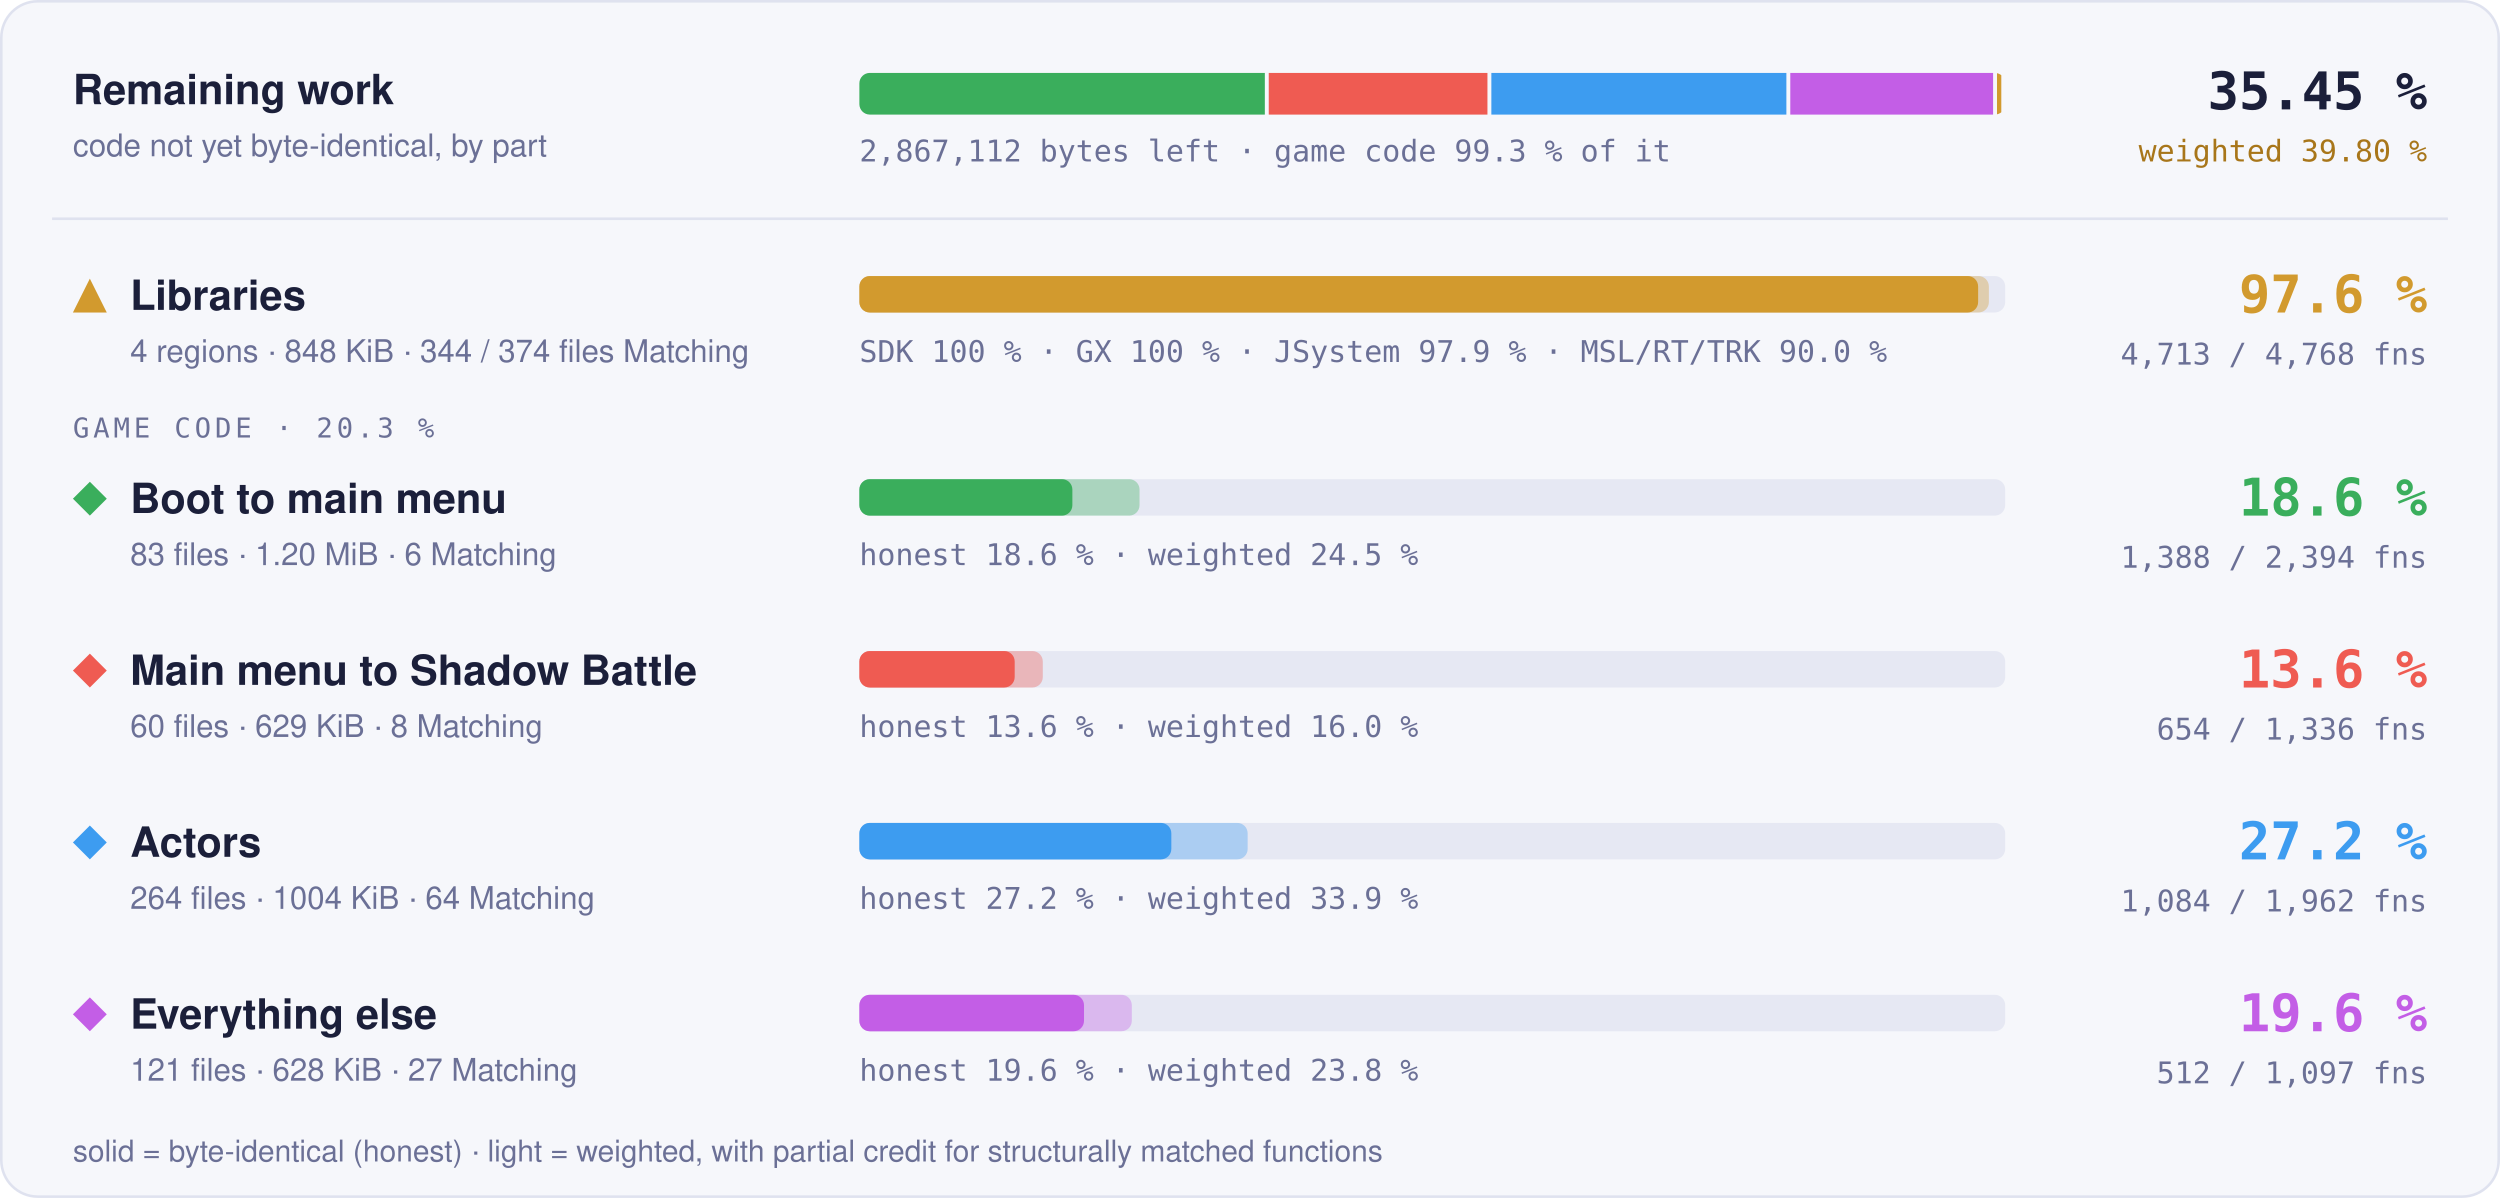
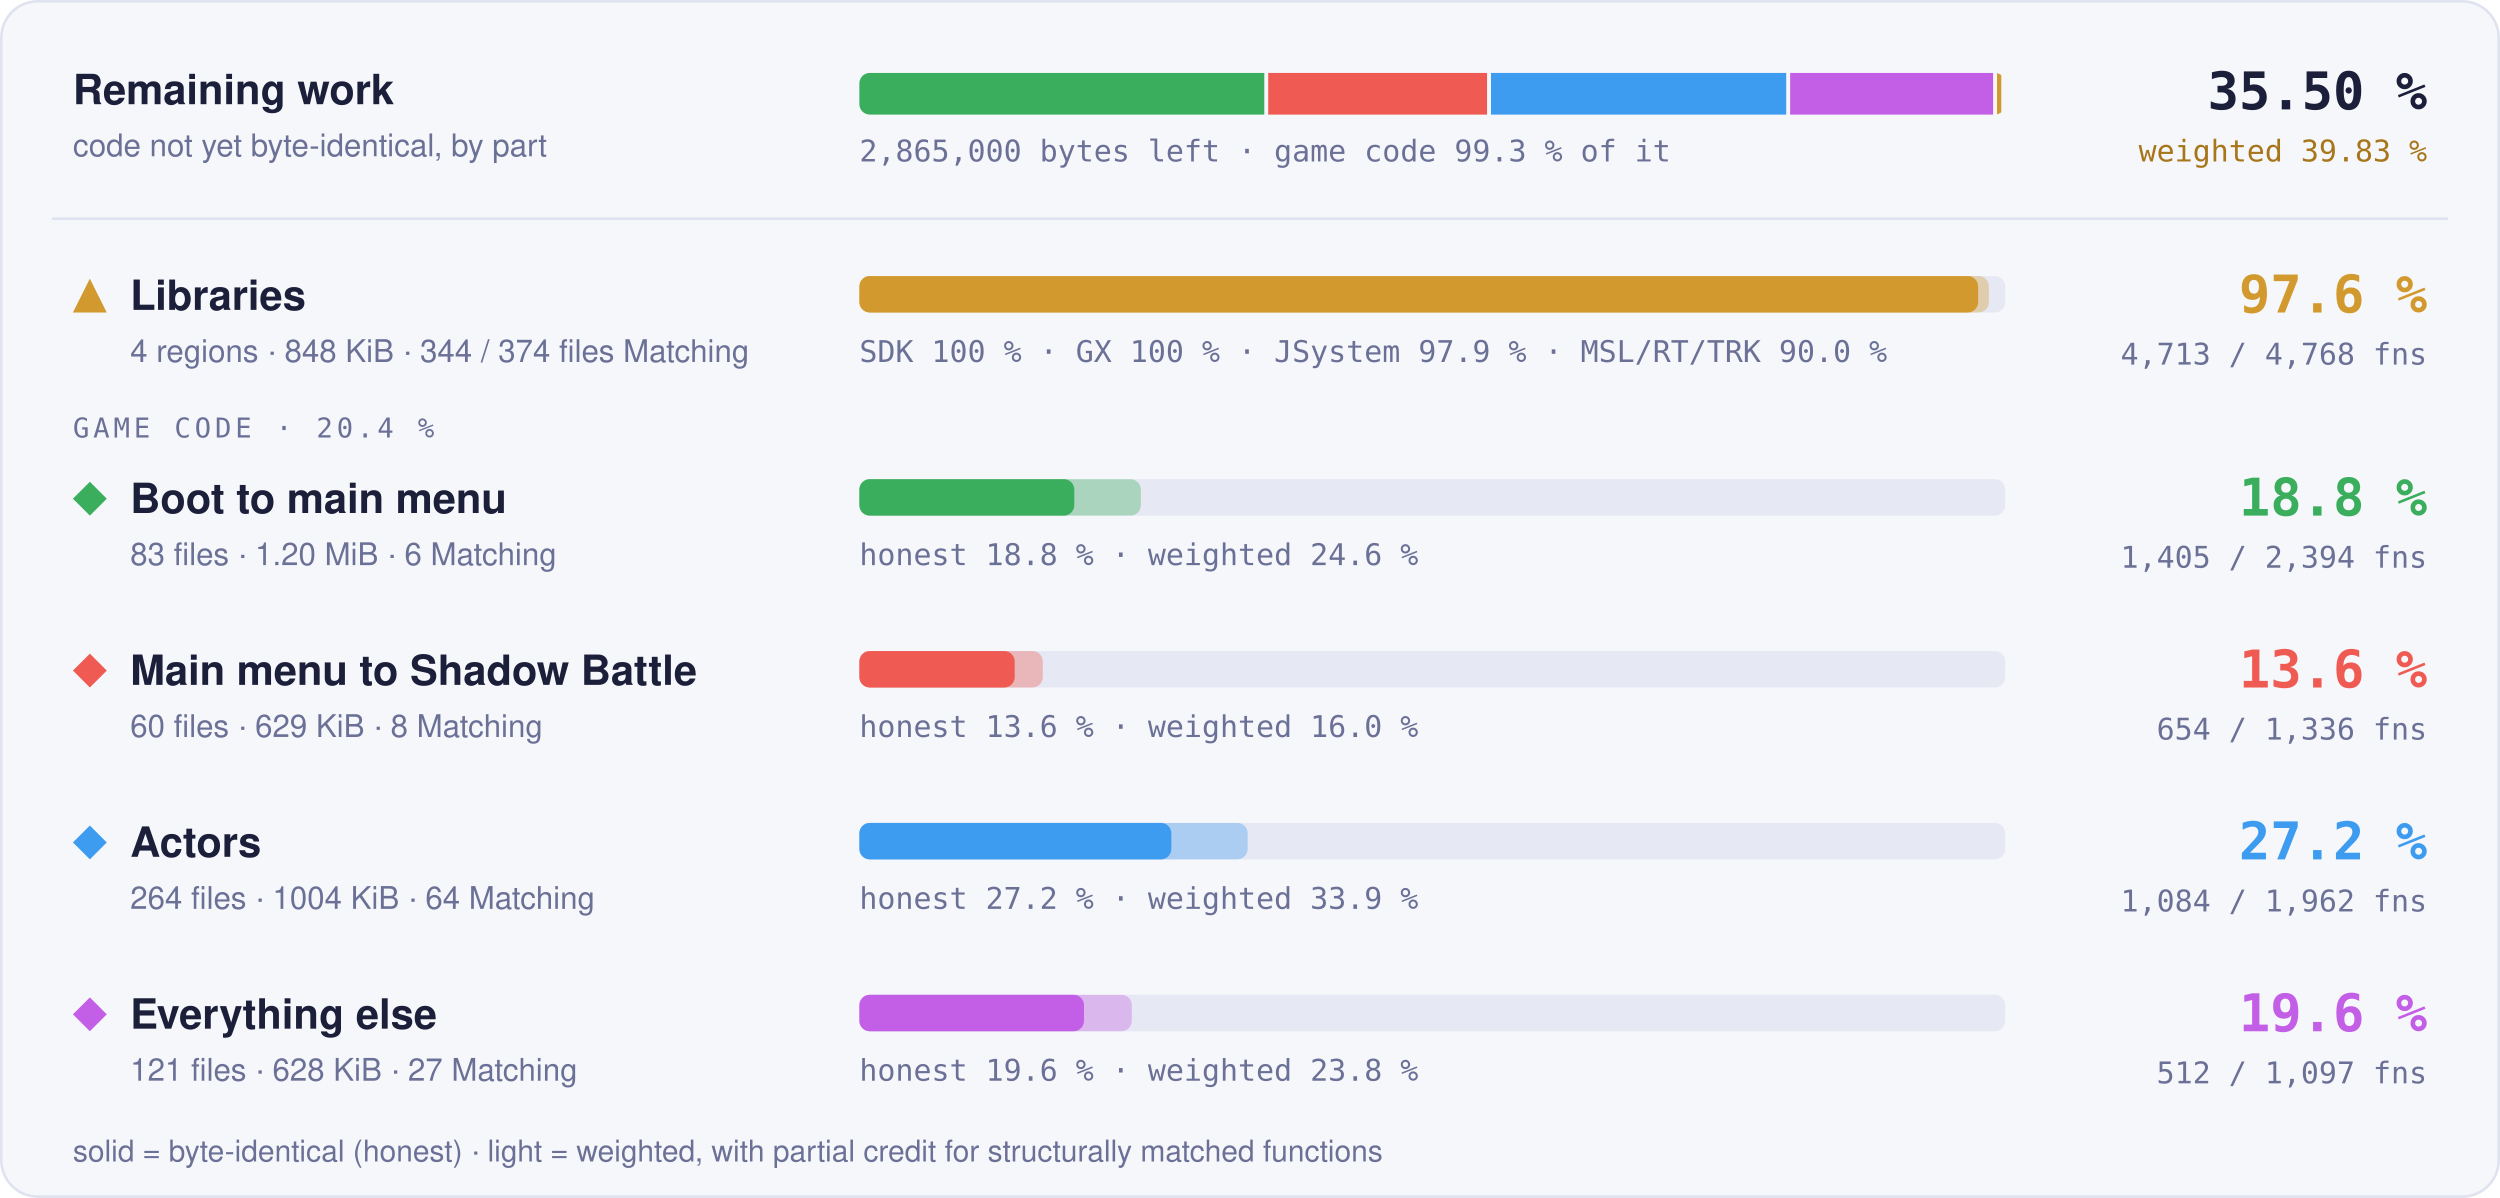
- <svg xmlns="http://www.w3.org/2000/svg" width="960" height="460" viewBox="0 0 960 460" role="img" aria-label="Progress overview: Libraries 97.6 % of code, 4713 of 4768 functions; Boot to main menu 18.6 % of code, 1388 of 2394 functions; Main menu to Shadow Battle 13.6 % of code, 654 of 1336 functions; Actors 27.2 % of code, 1084 of 1962 functions; Everything else 19.6 % of code, 512 of 1097 functions">
+ <svg xmlns="http://www.w3.org/2000/svg" width="960" height="460" viewBox="0 0 960 460" role="img" aria-label="Progress overview: Libraries 97.6 % of code, 4713 of 4768 functions; Boot to main menu 18.8 % of code, 1405 of 2394 functions; Main menu to Shadow Battle 13.6 % of code, 654 of 1336 functions; Actors 27.2 % of code, 1084 of 1962 functions; Everything else 19.6 % of code, 512 of 1097 functions">
  <style>text { font-family: -apple-system, BlinkMacSystemFont, 'Segoe UI', Helvetica, Arial, sans-serif; } .mono { font-family: ui-monospace, SFMono-Regular, 'SF Mono', Menlo, Consolas, monospace; } .grow { transform-box: fill-box; transform-origin: 0 50%; animation: grow 1.4s cubic-bezier(.2,.8,.2,1) both; } @keyframes grow { from { transform: scaleX(0); } } @media (prefers-reduced-motion: reduce) { * { animation: none !important; } }</style>
  <rect x="0.5" y="0.5" width="959" height="459" rx="14" fill="#f6f7fb" stroke="#dfe2ef" />
  <text x="28" y="40" font-size="16" font-weight="700" fill="#1b1f3a">Remaining work</text>
  <text x="28" y="60" font-size="12" fill="#6b7096">code not yet byte-identical, by part</text>
  <clipPath id="rw">
    <rect x="330" y="28" width="440" height="16" rx="4" />
  </clipPath>
  <g clip-path="url(#rw)">
-     <rect class="grow" x="330.00" y="28" width="155.70" height="16" fill="#3aae5c" />
-     <rect class="grow" x="487.20" y="28" width="83.98" height="16" fill="#ef5b52" />
-     <rect class="grow" x="572.68" y="28" width="113.29" height="16" fill="#3d9cf0" />
-     <rect class="grow" x="687.47" y="28" width="77.88" height="16" fill="#c35ee6" />
+     <rect class="grow" x="330.00" y="28" width="155.49" height="16" fill="#3aae5c" />
+     <rect class="grow" x="486.99" y="28" width="84.04" height="16" fill="#ef5b52" />
+     <rect class="grow" x="572.54" y="28" width="113.37" height="16" fill="#3d9cf0" />
+     <rect class="grow" x="687.41" y="28" width="77.94" height="16" fill="#c35ee6" />
    <rect class="grow" x="766.85" y="28" width="1.65" height="16" fill="#d29a2e" />
  </g>
-   <text x="330" y="62" class="mono" font-size="11.5" fill="#6b7096">2,867,112 bytes left · game code 99.3 % of it</text>
-   <text x="932" y="42" text-anchor="end" class="mono" font-size="20" font-weight="700" fill="#1b1f3a">35.45 %</text>
-   <text x="932" y="62" text-anchor="end" class="mono" font-size="11.5" fill="#a8761a">weighted 39.80 %</text>
+   <text x="330" y="62" class="mono" font-size="11.5" fill="#6b7096">2,865,000 bytes left · game code 99.3 % of it</text>
+   <text x="932" y="42" text-anchor="end" class="mono" font-size="20" font-weight="700" fill="#1b1f3a">35.50 %</text>
+   <text x="932" y="62" text-anchor="end" class="mono" font-size="11.5" fill="#a8761a">weighted 39.83 %</text>
  <line x1="20" x2="940" y1="84" y2="84" stroke="#dfe2ef" />
  <g fill="#d29a2e">
    <path d="M34.5 107L41 120L28 120Z" />
  </g>
  <text x="50" y="119" font-size="16" font-weight="700" fill="#1b1f3a">Libraries</text>
  <text x="50" y="139" font-size="12" fill="#6b7096">4 regions · 848 KiB · 344 / 374 files Matching</text>
  <rect x="330" y="106" width="440" height="14" rx="4" fill="#e6e8f3" />
  <rect class="grow" style="animation-delay:0.0s" x="330" y="106" width="433.73" height="14" rx="4" fill="#d29a2e" fill-opacity="0.35" />
  <rect class="grow" style="animation-delay:0.0s" x="330" y="106" width="429.60" height="14" rx="4" fill="#d29a2e" />
  <text x="330" y="139" class="mono" font-size="11.5" fill="#6b7096">SDK 100 % · GX 100 % · JSystem 97.9 % · MSL/RT/TRK 90.0 %</text>
  <text x="932" y="120" text-anchor="end" class="mono" font-size="20" font-weight="700" fill="#d29a2e">97.6 %</text>
  <text x="932" y="140" text-anchor="end" class="mono" font-size="11.5" fill="#6b7096">4,713 / 4,768 fns</text>
-   <text x="28" y="168" class="mono" font-size="10.5" letter-spacing="0.14em" fill="#6b7096">GAME CODE · 20.3 %</text>
+   <text x="28" y="168" class="mono" font-size="10.5" letter-spacing="0.14em" fill="#6b7096">GAME CODE · 20.4 %</text>
  <g fill="#3aae5c">
    <path d="M34.5 185L41 191.5L34.5 198L28 191.5Z" />
  </g>
  <text x="50" y="197" font-size="16" font-weight="700" fill="#1b1f3a">Boot to main menu</text>
  <text x="50" y="217" font-size="12" fill="#6b7096">83 files · 1.20 MiB · 6 Matching</text>
  <rect x="330" y="184" width="440" height="14" rx="4" fill="#e6e8f3" />
-   <rect class="grow" style="animation-delay:0.1s" x="330" y="184" width="107.58" height="14" rx="4" fill="#3aae5c" fill-opacity="0.35" />
-   <rect class="grow" style="animation-delay:0.1s" x="330" y="184" width="81.79" height="14" rx="4" fill="#3aae5c" />
-   <text x="330" y="217" class="mono" font-size="11.5" fill="#6b7096">honest 18.6 % · weighted 24.5 %</text>
-   <text x="932" y="198" text-anchor="end" class="mono" font-size="20" font-weight="700" fill="#3aae5c">18.6 %</text>
-   <text x="932" y="218" text-anchor="end" class="mono" font-size="11.5" fill="#6b7096">1,388 / 2,394 fns</text>
+   <rect class="grow" style="animation-delay:0.1s" x="330" y="184" width="108.07" height="14" rx="4" fill="#3aae5c" fill-opacity="0.35" />
+   <rect class="grow" style="animation-delay:0.1s" x="330" y="184" width="82.53" height="14" rx="4" fill="#3aae5c" />
+   <text x="330" y="217" class="mono" font-size="11.5" fill="#6b7096">honest 18.8 % · weighted 24.6 %</text>
+   <text x="932" y="198" text-anchor="end" class="mono" font-size="20" font-weight="700" fill="#3aae5c">18.8 %</text>
+   <text x="932" y="218" text-anchor="end" class="mono" font-size="11.5" fill="#6b7096">1,405 / 2,394 fns</text>
  <g fill="#ef5b52">
    <path d="M34.5 251L41 257.5L34.5 264L28 257.5Z" />
  </g>
  <text x="50" y="263" font-size="16" font-weight="700" fill="#1b1f3a">Main menu to Shadow Battle</text>
  <text x="50" y="283" font-size="12" fill="#6b7096">60 files · 629 KiB · 8 Matching</text>
  <rect x="330" y="250" width="440" height="14" rx="4" fill="#e6e8f3" />
  <rect class="grow" style="animation-delay:0.2s" x="330" y="250" width="70.43" height="14" rx="4" fill="#ef5b52" fill-opacity="0.35" />
  <rect class="grow" style="animation-delay:0.2s" x="330" y="250" width="59.64" height="14" rx="4" fill="#ef5b52" />
  <text x="330" y="283" class="mono" font-size="11.5" fill="#6b7096">honest 13.6 % · weighted 16.0 %</text>
  <text x="932" y="264" text-anchor="end" class="mono" font-size="20" font-weight="700" fill="#ef5b52">13.6 %</text>
  <text x="932" y="284" text-anchor="end" class="mono" font-size="11.5" fill="#6b7096">654 / 1,336 fns</text>
  <g fill="#3d9cf0">
    <path d="M34.5 317L41 323.5L34.5 330L28 323.5Z" />
  </g>
  <text x="50" y="329" font-size="16" font-weight="700" fill="#1b1f3a">Actors</text>
  <text x="50" y="349" font-size="12" fill="#6b7096">264 files · 1004 KiB · 64 Matching</text>
  <rect x="330" y="316" width="440" height="14" rx="4" fill="#e6e8f3" />
  <rect class="grow" style="animation-delay:0.3s" x="330" y="316" width="149.10" height="14" rx="4" fill="#3d9cf0" fill-opacity="0.35" />
  <rect class="grow" style="animation-delay:0.3s" x="330" y="316" width="119.79" height="14" rx="4" fill="#3d9cf0" />
  <text x="330" y="349" class="mono" font-size="11.5" fill="#6b7096">honest 27.2 % · weighted 33.9 %</text>
  <text x="932" y="330" text-anchor="end" class="mono" font-size="20" font-weight="700" fill="#3d9cf0">27.2 %</text>
  <text x="932" y="350" text-anchor="end" class="mono" font-size="11.5" fill="#6b7096">1,084 / 1,962 fns</text>
  <g fill="#c35ee6">
    <path d="M34.5 383L41 389.5L34.5 396L28 389.5Z" />
  </g>
  <text x="50" y="395" font-size="16" font-weight="700" fill="#1b1f3a">Everything else</text>
  <text x="50" y="415" font-size="12" fill="#6b7096">121 files · 628 KiB · 27 Matching</text>
  <rect x="330" y="382" width="440" height="14" rx="4" fill="#e6e8f3" />
  <rect class="grow" style="animation-delay:0.4s" x="330" y="382" width="104.61" height="14" rx="4" fill="#c35ee6" fill-opacity="0.35" />
  <rect class="grow" style="animation-delay:0.4s" x="330" y="382" width="86.26" height="14" rx="4" fill="#c35ee6" />
  <text x="330" y="415" class="mono" font-size="11.5" fill="#6b7096">honest 19.6 % · weighted 23.8 %</text>
  <text x="932" y="396" text-anchor="end" class="mono" font-size="20" font-weight="700" fill="#c35ee6">19.6 %</text>
  <text x="932" y="416" text-anchor="end" class="mono" font-size="11.5" fill="#6b7096">512 / 1,097 fns</text>
  <text x="28" y="446" font-size="11.5" fill="#6b7096">solid = byte-identical (honest) · light = weighted, with partial credit for structurally matched functions</text>
</svg>
